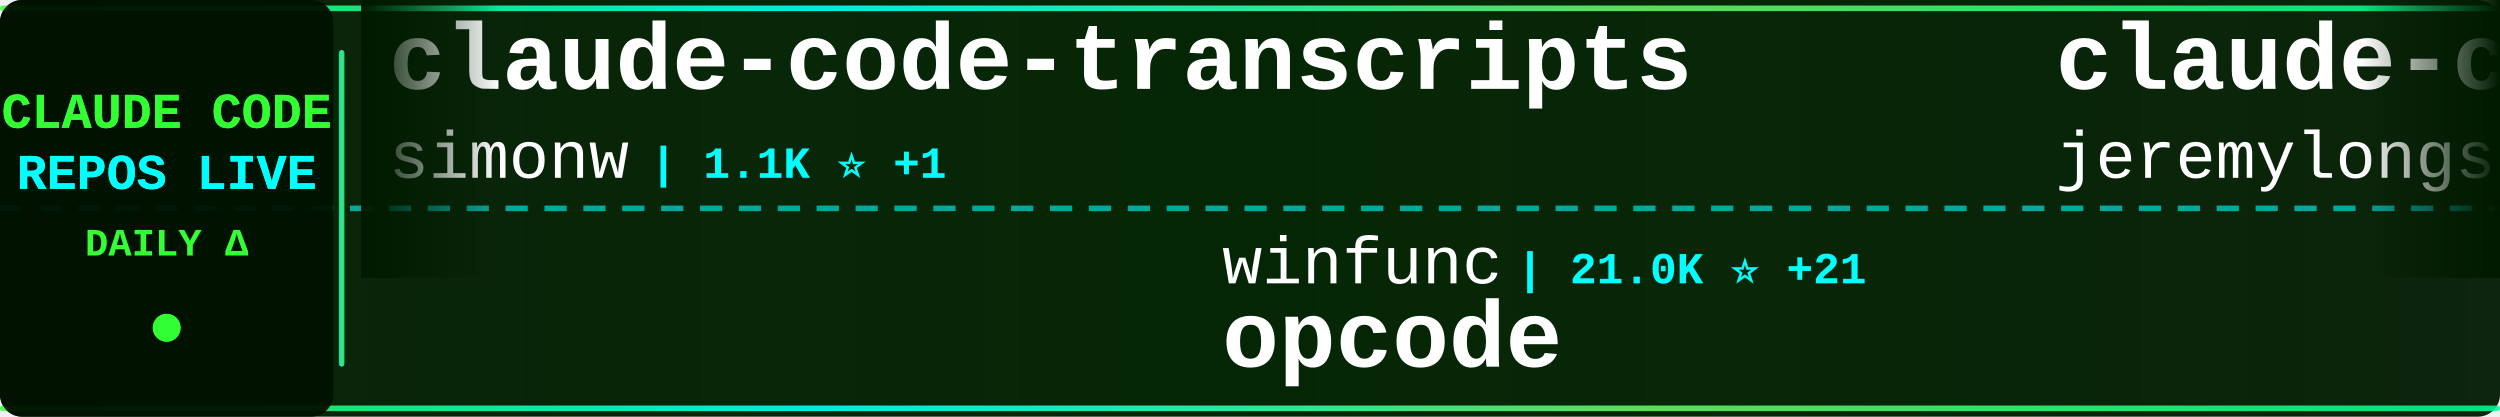
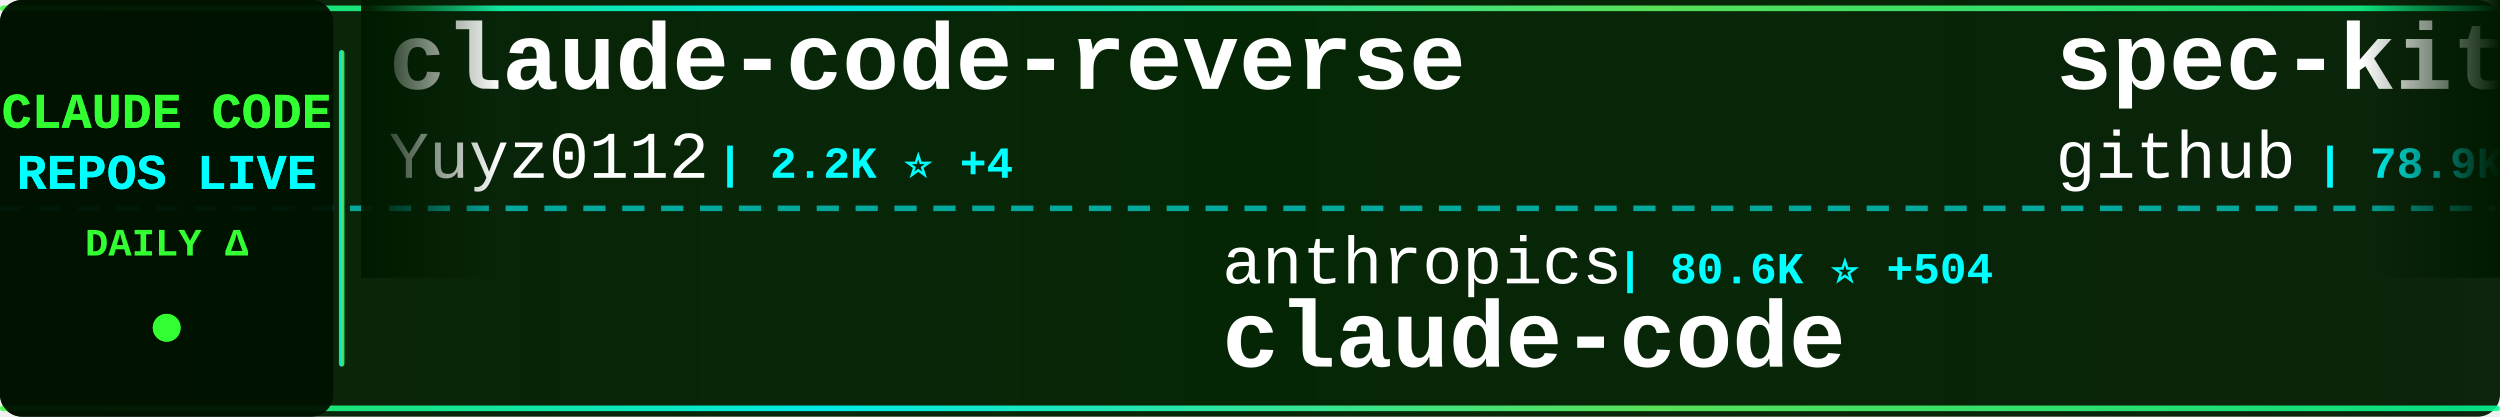
<svg xmlns="http://www.w3.org/2000/svg" width="900" height="150">
  <defs>
    <linearGradient id="tickerBg" x1="0%" y1="0%" x2="100%" y2="0%">
      <stop offset="0%" style="stop-color:#001a00;stop-opacity:0.95" />
      <stop offset="50%" style="stop-color:#002200;stop-opacity:0.98" />
      <stop offset="100%" style="stop-color:#001a00;stop-opacity:0.95" />
    </linearGradient>
    <linearGradient id="borderGrad" x1="0%" y1="0%" x2="100%" y2="0%">
      <stop offset="0%" style="stop-color:#33ff33;stop-opacity:0.85">
        <animate attributeName="stop-opacity" values="0.85;1;0.85" dur="2s" repeatCount="indefinite" />
      </stop>
      <stop offset="33%" style="stop-color:#00ffff;stop-opacity:0.9">
        <animate attributeName="stop-opacity" values="0.9;1;0.9" dur="2.2s" repeatCount="indefinite" />
      </stop>
      <stop offset="66%" style="stop-color:#66ff66;stop-opacity:0.85">
        <animate attributeName="stop-opacity" values="0.85;1;0.85" dur="1.8s" repeatCount="indefinite" />
      </stop>
      <stop offset="100%" style="stop-color:#00ff99;stop-opacity:0.85">
        <animate attributeName="stop-opacity" values="0.85;1;0.85" dur="2s" repeatCount="indefinite" />
      </stop>
    </linearGradient>
    <filter id="textGlow">
      <feGaussianBlur stdDeviation="0.1" result="coloredBlur" />
      <feMerge>
        <feMergeNode in="coloredBlur" />
        <feMergeNode in="SourceGraphic" />
      </feMerge>
    </filter>
    <filter id="metricGlow">
      <feGaussianBlur stdDeviation="0.2" result="coloredBlur" />
      <feMerge>
        <feMergeNode in="coloredBlur" />
        <feMergeNode in="SourceGraphic" />
      </feMerge>
    </filter>
    <linearGradient id="leftFade" x1="0%" y1="0%" x2="100%" y2="0%">
      <stop offset="0%" style="stop-color:#001a00;stop-opacity:1" />
      <stop offset="100%" style="stop-color:#001a00;stop-opacity:0" />
    </linearGradient>
    <linearGradient id="rightFade" x1="0%" y1="0%" x2="100%" y2="0%">
      <stop offset="0%" style="stop-color:#001a00;stop-opacity:0" />
      <stop offset="100%" style="stop-color:#001a00;stop-opacity:1" />
    </linearGradient>
  </defs>
  <rect width="900" height="150" fill="url(#tickerBg)" rx="8" />
  <rect x="0" y="2" width="900" height="2" fill="url(#borderGrad)" rx="1" />
  <rect x="0" y="146" width="900" height="2" fill="url(#borderGrad)" rx="1" />
  <line x1="0" y1="75" x2="900" y2="75" stroke="#00ffff" stroke-width="2" stroke-dasharray="8 6" opacity="0.6" />
  <rect x="0" y="0" width="120" height="150" fill="#001100" opacity="0.95" rx="8" />
  <text x="60" y="46" font-family="'Courier New', monospace" font-size="18" font-weight="bold" fill="#33ff33" text-anchor="middle" filter="url(#textGlow)">
    CLAUDE CODE
  </text>
  <text x="60" y="68" font-family="'Courier New', monospace" font-size="18" font-weight="bold" fill="#00ffff" text-anchor="middle" filter="url(#textGlow)">
    REPOS LIVE
  </text>
  <text x="60" y="92" font-family="'Courier New', monospace" font-size="14" font-weight="bold" fill="#33ff33" text-anchor="middle">
    DAILY Δ
  </text>
  <circle cx="60" cy="118" r="5" fill="#33ff33" filter="url(#metricGlow)">
    <animate attributeName="r" values="4;6;4" dur="1.5s" repeatCount="indefinite" />
    <animate attributeName="opacity" values="0.6;1;0.6" dur="1.5s" repeatCount="indefinite" />
  </circle>
  <rect x="122" y="18" width="2" height="114" fill="url(#borderGrad)" rx="1" />
  <clipPath id="tickerClip">
    <rect x="130" y="0" width="770" height="150" />
  </clipPath>
  <g clip-path="url(#tickerClip)">
    <g id="tickerItems">
      <animateTransform attributeName="transform" attributeType="XML" type="translate" from="0 0" to="-3000 0" dur="54s" repeatCount="indefinite" />
      <g transform="translate(0, 0)">
-         <text x="140" y="32" font-family="'Courier New', monospace" font-size="34" font-weight="bold" fill="#ffffff">claude-code-transcripts</text>
-         <text x="140" y="64" font-family="'Courier New', monospace" font-size="24" font-weight="normal" fill="#ffffff" opacity="1.0">simonw</text>
-         <text x="234" y="64" font-family="'Courier New', monospace" font-size="16" font-weight="bold" fill="#00ffff"> | 1.1K ⭐ +1</text>
+         <text x="140" y="32" font-family="'Courier New', monospace" font-size="34" font-weight="bold" fill="#ffffff">claude-code-reverse</text>
+         <text x="140" y="64" font-family="'Courier New', monospace" font-size="24" font-weight="normal" fill="#ffffff" opacity="1.0">Yuyz0112</text>
+         <text x="258" y="64" font-family="'Courier New', monospace" font-size="16" font-weight="bold" fill="#00ffff"> | 2.2K ⭐ +4</text>
      </g>
      <g transform="translate(300, 0)">
-         <text x="140" y="102" font-family="'Courier New', monospace" font-size="24" font-weight="normal" fill="#ffffff" opacity="1.0">winfunc</text>
-         <text x="246" y="102" font-family="'Courier New', monospace" font-size="16" font-weight="bold" fill="#00ffff"> | 21.0K ⭐ +21</text>
-         <text x="140" y="132" font-family="'Courier New', monospace" font-size="34" font-weight="bold" fill="#ffffff">opcode</text>
+         <text x="140" y="102" font-family="'Courier New', monospace" font-size="24" font-weight="normal" fill="#ffffff" opacity="1.0">anthropics</text>
+         <text x="282" y="102" font-family="'Courier New', monospace" font-size="16" font-weight="bold" fill="#00ffff"> | 80.6K ⭐ +504</text>
+         <text x="140" y="132" font-family="'Courier New', monospace" font-size="34" font-weight="bold" fill="#ffffff">claude-code</text>
      </g>
      <g transform="translate(600, 0)">
-         <text x="140" y="32" font-family="'Courier New', monospace" font-size="34" font-weight="bold" fill="#ffffff">claude-code-plugins-plus...</text>
-         <text x="140" y="64" font-family="'Courier New', monospace" font-size="24" font-weight="normal" fill="#ffffff" opacity="1.0">jeremylongshore</text>
-         <text x="342" y="64" font-family="'Courier New', monospace" font-size="16" font-weight="bold" fill="#00ffff"> | 1.7K ⭐ +18</text>
+         <text x="140" y="32" font-family="'Courier New', monospace" font-size="34" font-weight="bold" fill="#ffffff">spec-kit</text>
+         <text x="140" y="64" font-family="'Courier New', monospace" font-size="24" font-weight="normal" fill="#ffffff" opacity="1.0">github</text>
+         <text x="234" y="64" font-family="'Courier New', monospace" font-size="16" font-weight="bold" fill="#00ffff"> | 78.9K ⭐ +337</text>
      </g>
      <g transform="translate(900, 0)">
-         <text x="140" y="102" font-family="'Courier New', monospace" font-size="24" font-weight="normal" fill="#ffffff" opacity="1.0">centminmod</text>
-         <text x="282" y="102" font-family="'Courier New', monospace" font-size="16" font-weight="bold" fill="#00ffff"> | 2.1K ⭐ +6</text>
-         <text x="140" y="132" font-family="'Courier New', monospace" font-size="34" font-weight="bold" fill="#ffffff">my-claude-code-setup</text>
+         <text x="140" y="102" font-family="'Courier New', monospace" font-size="24" font-weight="normal" fill="#ffffff" opacity="1.0">simonw</text>
+         <text x="234" y="102" font-family="'Courier New', monospace" font-size="16" font-weight="bold" fill="#00ffff"> | 1.1K ⭐ +1</text>
+         <text x="140" y="132" font-family="'Courier New', monospace" font-size="34" font-weight="bold" fill="#ffffff">claude-code-transcripts</text>
      </g>
      <g transform="translate(1200, 0)">
-         <text x="140" y="32" font-family="'Courier New', monospace" font-size="34" font-weight="bold" fill="#ffffff">claude-code-settings</text>
-         <text x="140" y="64" font-family="'Courier New', monospace" font-size="24" font-weight="normal" fill="#ffffff" opacity="1.0">feiskyer</text>
-         <text x="258" y="64" font-family="'Courier New', monospace" font-size="16" font-weight="bold" fill="#00ffff"> | 1.3K ⭐ +12</text>
+         <text x="140" y="32" font-family="'Courier New', monospace" font-size="34" font-weight="bold" fill="#ffffff">claude_code_bridge</text>
+         <text x="140" y="64" font-family="'Courier New', monospace" font-size="24" font-weight="normal" fill="#ffffff" opacity="1.0">bfly123</text>
+         <text x="246" y="64" font-family="'Courier New', monospace" font-size="16" font-weight="bold" fill="#00ffff"> | 1.7K ⭐ +26</text>
      </g>
      <g transform="translate(1500, 0)">
-         <text x="140" y="102" font-family="'Courier New', monospace" font-size="24" font-weight="normal" fill="#ffffff" opacity="1.0">router-for-me</text>
-         <text x="318" y="102" font-family="'Courier New', monospace" font-size="16" font-weight="bold" fill="#00ffff"> | 18.7K ⭐ +431</text>
-         <text x="140" y="132" font-family="'Courier New', monospace" font-size="34" font-weight="bold" fill="#ffffff">CLIProxyAPI</text>
+         <text x="140" y="102" font-family="'Courier New', monospace" font-size="24" font-weight="normal" fill="#ffffff" opacity="1.0">diet103</text>
+         <text x="246" y="102" font-family="'Courier New', monospace" font-size="16" font-weight="bold" fill="#00ffff"> | 9.3K ⭐ +13</text>
+         <text x="140" y="132" font-family="'Courier New', monospace" font-size="34" font-weight="bold" fill="#ffffff">claude-code-infrastructu...</text>
      </g>
      <g transform="translate(1800, 0)">
-         <text x="140" y="32" font-family="'Courier New', monospace" font-size="34" font-weight="bold" fill="#ffffff">claude-task-master</text>
-         <text x="140" y="64" font-family="'Courier New', monospace" font-size="24" font-weight="normal" fill="#ffffff" opacity="1.0">eyaltoledano</text>
-         <text x="306" y="64" font-family="'Courier New', monospace" font-size="16" font-weight="bold" fill="#00ffff"> | 26.0K ⭐ +22</text>
+         <text x="140" y="32" font-family="'Courier New', monospace" font-size="34" font-weight="bold" fill="#ffffff">claude-code-chat</text>
+         <text x="140" y="64" font-family="'Courier New', monospace" font-size="24" font-weight="normal" fill="#ffffff" opacity="1.0">andrepimenta</text>
+         <text x="306" y="64" font-family="'Courier New', monospace" font-size="16" font-weight="bold" fill="#00ffff"> | 1.0K ⭐ +2</text>
      </g>
      <g transform="translate(2100, 0)">
-         <text x="140" y="102" font-family="'Courier New', monospace" font-size="24" font-weight="normal" fill="#ffffff" opacity="1.0">nishimoto265</text>
-         <text x="306" y="102" font-family="'Courier New', monospace" font-size="16" font-weight="bold" fill="#00ffff"> | 495 ⭐</text>
-         <text x="140" y="132" font-family="'Courier New', monospace" font-size="34" font-weight="bold" fill="#ffffff">Claude-Code-Communicatio...</text>
+         <text x="140" y="102" font-family="'Courier New', monospace" font-size="24" font-weight="normal" fill="#ffffff" opacity="1.0">OneRedOak</text>
+         <text x="270" y="102" font-family="'Courier New', monospace" font-size="16" font-weight="bold" fill="#00ffff"> | 3.7K ⭐ +3</text>
+         <text x="140" y="132" font-family="'Courier New', monospace" font-size="34" font-weight="bold" fill="#ffffff">claude-code-workflows</text>
      </g>
      <g transform="translate(2400, 0)">
-         <text x="140" y="32" font-family="'Courier New', monospace" font-size="34" font-weight="bold" fill="#ffffff">awesome-claude-code-tool...</text>
-         <text x="140" y="64" font-family="'Courier New', monospace" font-size="24" font-weight="normal" fill="#ffffff" opacity="1.0">rohitg00</text>
-         <text x="258" y="64" font-family="'Courier New', monospace" font-size="16" font-weight="bold" fill="#00ffff"> | 863 ⭐ +6</text>
+         <text x="140" y="32" font-family="'Courier New', monospace" font-size="34" font-weight="bold" fill="#ffffff">edmunds-claude-code</text>
+         <text x="140" y="64" font-family="'Courier New', monospace" font-size="24" font-weight="normal" fill="#ffffff" opacity="1.0">edmund-io</text>
+         <text x="270" y="64" font-family="'Courier New', monospace" font-size="16" font-weight="bold" fill="#00ffff"> | 1.3K ⭐ +4</text>
      </g>
      <g transform="translate(2700, 0)">
-         <text x="140" y="102" font-family="'Courier New', monospace" font-size="24" font-weight="normal" fill="#ffffff" opacity="1.0">lyconear</text>
-         <text x="258" y="102" font-family="'Courier New', monospace" font-size="16" font-weight="bold" fill="#00ffff"> | 4 ⭐</text>
-         <text x="140" y="132" font-family="'Courier New', monospace" font-size="34" font-weight="bold" fill="#ffffff">Claude-Code</text>
+         <text x="140" y="102" font-family="'Courier New', monospace" font-size="24" font-weight="normal" fill="#ffffff" opacity="1.0">https-deeplearning-ai</text>
+         <text x="414" y="102" font-family="'Courier New', monospace" font-size="16" font-weight="bold" fill="#00ffff"> | 455 ⭐</text>
+         <text x="140" y="132" font-family="'Courier New', monospace" font-size="34" font-weight="bold" fill="#ffffff">sc-claude-code-files</text>
      </g>
      <g transform="translate(3000, 0)">
-         <text x="140" y="32" font-family="'Courier New', monospace" font-size="34" font-weight="bold" fill="#ffffff">claude-code-transcripts</text>
-         <text x="140" y="64" font-family="'Courier New', monospace" font-size="24" font-weight="normal" fill="#ffffff" opacity="1.0">simonw</text>
-         <text x="234" y="64" font-family="'Courier New', monospace" font-size="16" font-weight="bold" fill="#00ffff"> | 1.1K ⭐ +1</text>
+         <text x="140" y="32" font-family="'Courier New', monospace" font-size="34" font-weight="bold" fill="#ffffff">claude-code-reverse</text>
+         <text x="140" y="64" font-family="'Courier New', monospace" font-size="24" font-weight="normal" fill="#ffffff" opacity="1.0">Yuyz0112</text>
+         <text x="258" y="64" font-family="'Courier New', monospace" font-size="16" font-weight="bold" fill="#00ffff"> | 2.2K ⭐ +4</text>
      </g>
      <g transform="translate(3300, 0)">
-         <text x="140" y="102" font-family="'Courier New', monospace" font-size="24" font-weight="normal" fill="#ffffff" opacity="1.0">winfunc</text>
-         <text x="246" y="102" font-family="'Courier New', monospace" font-size="16" font-weight="bold" fill="#00ffff"> | 21.0K ⭐ +21</text>
-         <text x="140" y="132" font-family="'Courier New', monospace" font-size="34" font-weight="bold" fill="#ffffff">opcode</text>
+         <text x="140" y="102" font-family="'Courier New', monospace" font-size="24" font-weight="normal" fill="#ffffff" opacity="1.0">anthropics</text>
+         <text x="282" y="102" font-family="'Courier New', monospace" font-size="16" font-weight="bold" fill="#00ffff"> | 80.6K ⭐ +504</text>
+         <text x="140" y="132" font-family="'Courier New', monospace" font-size="34" font-weight="bold" fill="#ffffff">claude-code</text>
      </g>
      <g transform="translate(3600, 0)">
-         <text x="140" y="32" font-family="'Courier New', monospace" font-size="34" font-weight="bold" fill="#ffffff">claude-code-plugins-plus...</text>
-         <text x="140" y="64" font-family="'Courier New', monospace" font-size="24" font-weight="normal" fill="#ffffff" opacity="1.0">jeremylongshore</text>
-         <text x="342" y="64" font-family="'Courier New', monospace" font-size="16" font-weight="bold" fill="#00ffff"> | 1.7K ⭐ +18</text>
+         <text x="140" y="32" font-family="'Courier New', monospace" font-size="34" font-weight="bold" fill="#ffffff">spec-kit</text>
+         <text x="140" y="64" font-family="'Courier New', monospace" font-size="24" font-weight="normal" fill="#ffffff" opacity="1.0">github</text>
+         <text x="234" y="64" font-family="'Courier New', monospace" font-size="16" font-weight="bold" fill="#00ffff"> | 78.9K ⭐ +337</text>
      </g>
      <g transform="translate(3900, 0)">
-         <text x="140" y="102" font-family="'Courier New', monospace" font-size="24" font-weight="normal" fill="#ffffff" opacity="1.0">centminmod</text>
-         <text x="282" y="102" font-family="'Courier New', monospace" font-size="16" font-weight="bold" fill="#00ffff"> | 2.1K ⭐ +6</text>
-         <text x="140" y="132" font-family="'Courier New', monospace" font-size="34" font-weight="bold" fill="#ffffff">my-claude-code-setup</text>
+         <text x="140" y="102" font-family="'Courier New', monospace" font-size="24" font-weight="normal" fill="#ffffff" opacity="1.0">simonw</text>
+         <text x="234" y="102" font-family="'Courier New', monospace" font-size="16" font-weight="bold" fill="#00ffff"> | 1.1K ⭐ +1</text>
+         <text x="140" y="132" font-family="'Courier New', monospace" font-size="34" font-weight="bold" fill="#ffffff">claude-code-transcripts</text>
      </g>
    </g>
  </g>
  <rect x="130" y="0" width="50" height="100" fill="url(#leftFade)" />
  <rect x="850" y="0" width="50" height="100" fill="url(#rightFade)" />
</svg>
